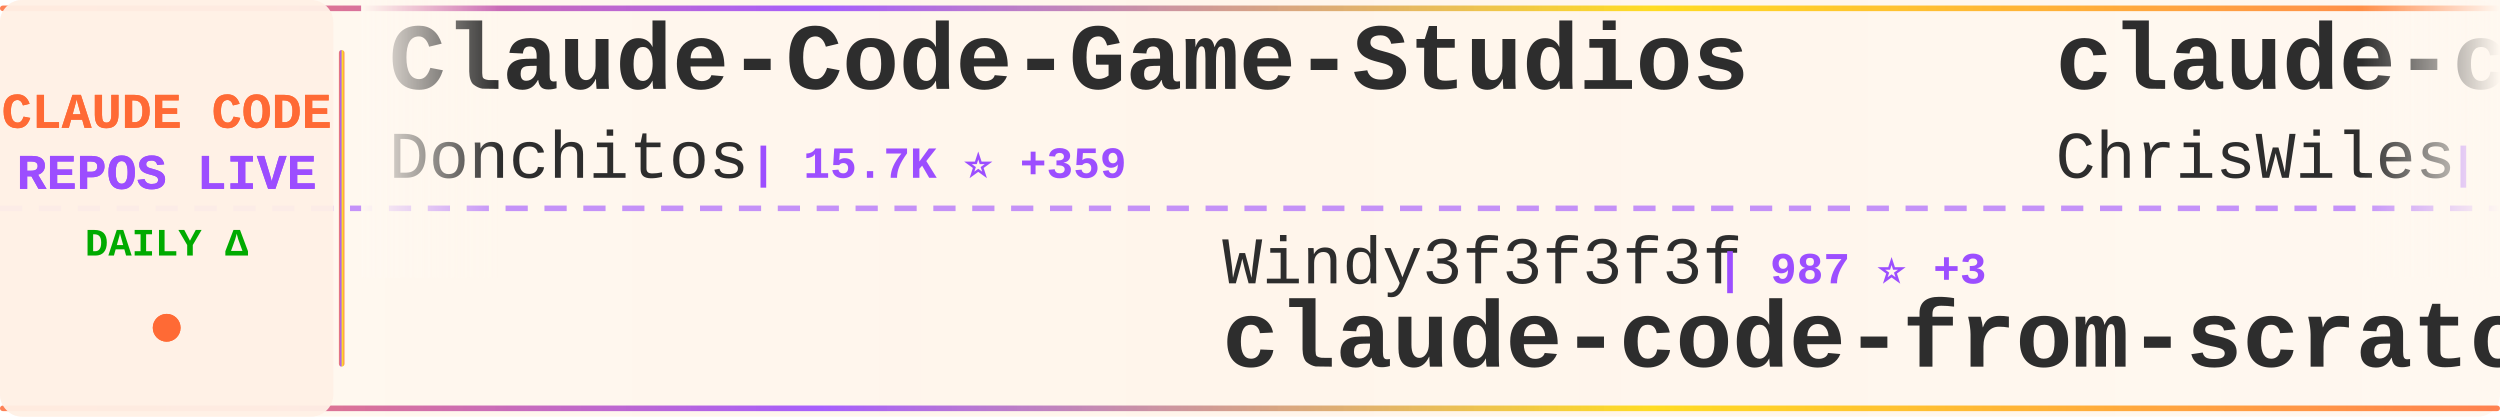
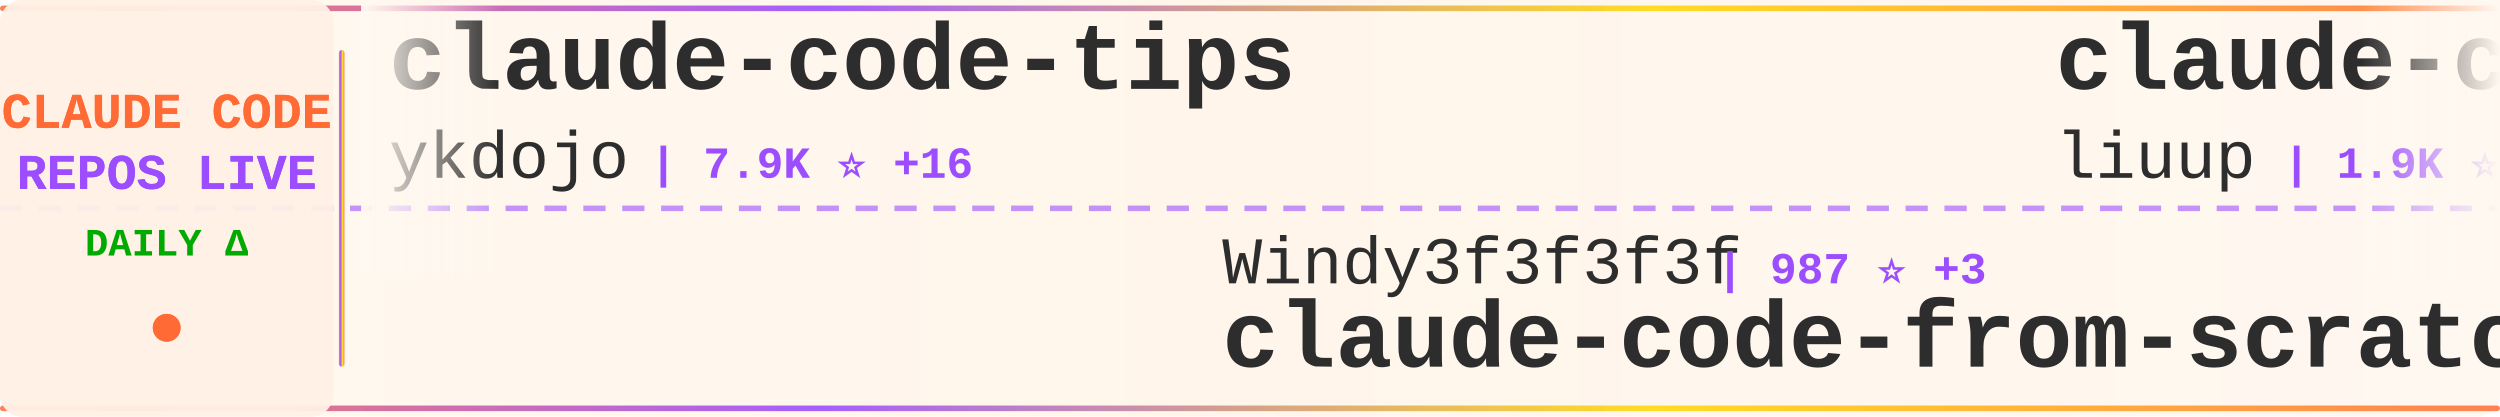
<svg xmlns="http://www.w3.org/2000/svg" width="900" height="150">
  <defs>
    <linearGradient id="tickerBg" x1="0%" y1="0%" x2="100%" y2="0%">
      <stop offset="0%" style="stop-color:#fff8f0;stop-opacity:0.98" />
      <stop offset="50%" style="stop-color:#fff5eb;stop-opacity:1" />
      <stop offset="100%" style="stop-color:#fff8f0;stop-opacity:0.98" />
    </linearGradient>
    <linearGradient id="borderGrad" x1="0%" y1="0%" x2="100%" y2="0%">
      <stop offset="0%" style="stop-color:#FF6B35;stop-opacity:0.85">
        <animate attributeName="stop-opacity" values="0.85;1;0.85" dur="2s" repeatCount="indefinite" />
      </stop>
      <stop offset="33%" style="stop-color:#9C4EFF;stop-opacity:0.9">
        <animate attributeName="stop-opacity" values="0.9;1;0.9" dur="2.2s" repeatCount="indefinite" />
      </stop>
      <stop offset="66%" style="stop-color:#FFD700;stop-opacity:0.85">
        <animate attributeName="stop-opacity" values="0.85;1;0.85" dur="1.8s" repeatCount="indefinite" />
      </stop>
      <stop offset="100%" style="stop-color:#FF6B35;stop-opacity:0.85">
        <animate attributeName="stop-opacity" values="0.85;1;0.85" dur="2s" repeatCount="indefinite" />
      </stop>
    </linearGradient>
    <filter id="textGlow">
      <feGaussianBlur stdDeviation="0.15" result="coloredBlur" />
      <feMerge>
        <feMergeNode in="coloredBlur" />
        <feMergeNode in="SourceGraphic" />
      </feMerge>
    </filter>
    <filter id="metricGlow">
      <feGaussianBlur stdDeviation="0.2" result="coloredBlur" />
      <feMerge>
        <feMergeNode in="coloredBlur" />
        <feMergeNode in="SourceGraphic" />
      </feMerge>
    </filter>
    <linearGradient id="leftFade" x1="0%" y1="0%" x2="100%" y2="0%">
      <stop offset="0%" style="stop-color:#fff8f0;stop-opacity:1" />
      <stop offset="100%" style="stop-color:#fff8f0;stop-opacity:0" />
    </linearGradient>
    <linearGradient id="rightFade" x1="0%" y1="0%" x2="100%" y2="0%">
      <stop offset="0%" style="stop-color:#fff8f0;stop-opacity:0" />
      <stop offset="100%" style="stop-color:#fff8f0;stop-opacity:1" />
    </linearGradient>
  </defs>
  <rect width="900" height="150" fill="url(#tickerBg)" rx="8" />
  <rect x="0" y="2" width="900" height="2" fill="url(#borderGrad)" rx="1" />
  <rect x="0" y="146" width="900" height="2" fill="url(#borderGrad)" rx="1" />
  <line x1="0" y1="75" x2="900" y2="75" stroke="#9C4EFF" stroke-width="2" stroke-dasharray="8 6" opacity="0.6" />
  <rect x="0" y="0" width="120" height="150" fill="#fff0e6" opacity="0.95" rx="8" />
  <text x="60" y="46" font-family="'Courier New', monospace" font-size="18" font-weight="bold" fill="#FF6B35" text-anchor="middle" filter="url(#textGlow)">
    CLAUDE CODE
  </text>
  <text x="60" y="68" font-family="'Courier New', monospace" font-size="18" font-weight="bold" fill="#9C4EFF" text-anchor="middle" filter="url(#textGlow)">
    REPOS LIVE
  </text>
  <text x="60" y="92" font-family="'Courier New', monospace" font-size="14" font-weight="bold" fill="#00aa00" text-anchor="middle">
    DAILY Δ
  </text>
  <circle cx="60" cy="118" r="5" fill="#FF6B35" filter="url(#metricGlow)">
    <animate attributeName="r" values="4;6;4" dur="1.5s" repeatCount="indefinite" />
    <animate attributeName="opacity" values="0.6;1;0.6" dur="1.5s" repeatCount="indefinite" />
  </circle>
  <rect x="122" y="18" width="2" height="114" fill="url(#borderGrad)" rx="1" />
  <clipPath id="tickerClip">
    <rect x="130" y="0" width="770" height="150" />
  </clipPath>
  <g clip-path="url(#tickerClip)">
    <g id="tickerItems">
      <animateTransform attributeName="transform" attributeType="XML" type="translate" from="0 0" to="-3000 0" dur="54s" repeatCount="indefinite" />
      <g transform="translate(0, 0)">
-         <text x="140" y="32" font-family="'Courier New', monospace" font-size="34" font-weight="bold" fill="#2d2d2d">Claude-Code-Game-Studios</text>
-         <text x="140" y="64" font-family="'Courier New', monospace" font-size="24" font-weight="normal" fill="#2d2d2d" opacity="1.0">Donchitos</text>
-         <text x="270" y="64" font-family="'Courier New', monospace" font-size="16" font-weight="bold" fill="#9C4EFF"> | 15.7K ⭐ +359</text>
+         <text x="140" y="32" font-family="'Courier New', monospace" font-size="34" font-weight="bold" fill="#2d2d2d">claude-code-tips</text>
+         <text x="140" y="64" font-family="'Courier New', monospace" font-size="24" font-weight="normal" fill="#2d2d2d" opacity="1.0">ykdojo</text>
+         <text x="234" y="64" font-family="'Courier New', monospace" font-size="16" font-weight="bold" fill="#9C4EFF"> | 7.9K ⭐ +16</text>
      </g>
      <g transform="translate(300, 0)">
        <text x="140" y="102" font-family="'Courier New', monospace" font-size="24" font-weight="normal" fill="#2d2d2d" opacity="1.0">Windy3f3f3f3f</text>
        <text x="318" y="102" font-family="'Courier New', monospace" font-size="16" font-weight="bold" fill="#9C4EFF"> | 987 ⭐ +3</text>
        <text x="140" y="132" font-family="'Courier New', monospace" font-size="34" font-weight="bold" fill="#2d2d2d">claude-code-from-scratch</text>
      </g>
      <g transform="translate(600, 0)">
-         <text x="140" y="32" font-family="'Courier New', monospace" font-size="34" font-weight="bold" fill="#2d2d2d">claude-code-showcase</text>
-         <text x="140" y="64" font-family="'Courier New', monospace" font-size="24" font-weight="normal" fill="#2d2d2d" opacity="1.0">ChrisWiles</text>
-         <text x="282" y="64" font-family="'Courier New', monospace" font-size="16" font-weight="bold" fill="#9C4EFF"> | 5.8K ⭐ +4</text>
+         <text x="140" y="32" font-family="'Courier New', monospace" font-size="34" font-weight="bold" fill="#2d2d2d">claude-code-analysis</text>
+         <text x="140" y="64" font-family="'Courier New', monospace" font-size="24" font-weight="normal" fill="#2d2d2d" opacity="1.0">liuup</text>
+         <text x="222" y="64" font-family="'Courier New', monospace" font-size="16" font-weight="bold" fill="#9C4EFF"> | 1.9K ⭐ +45</text>
      </g>
      <g transform="translate(900, 0)">
-         <text x="140" y="102" font-family="'Courier New', monospace" font-size="24" font-weight="normal" fill="#2d2d2d" opacity="1.0">davila7</text>
-         <text x="246" y="102" font-family="'Courier New', monospace" font-size="16" font-weight="bold" fill="#9C4EFF"> | 25.0K ⭐ +80</text>
-         <text x="140" y="132" font-family="'Courier New', monospace" font-size="34" font-weight="bold" fill="#2d2d2d">claude-code-templates</text>
+         <text x="140" y="102" font-family="'Courier New', monospace" font-size="24" font-weight="normal" fill="#2d2d2d" opacity="1.0">KimYx0207</text>
+         <text x="270" y="102" font-family="'Courier New', monospace" font-size="16" font-weight="bold" fill="#9C4EFF"> | 3.5K ⭐ +22</text>
+         <text x="140" y="132" font-family="'Courier New', monospace" font-size="34" font-weight="bold" fill="#2d2d2d">Claude-Code-x-OpenClaw-G...</text>
      </g>
      <g transform="translate(1200, 0)">
-         <text x="140" y="32" font-family="'Courier New', monospace" font-size="34" font-weight="bold" fill="#2d2d2d">Claude-code</text>
-         <text x="140" y="64" font-family="'Courier New', monospace" font-size="24" font-weight="normal" fill="#2d2d2d" opacity="1.0">zstmfhy</text>
-         <text x="246" y="64" font-family="'Courier New', monospace" font-size="16" font-weight="bold" fill="#9C4EFF"> | 190 ⭐</text>
+         <text x="140" y="32" font-family="'Courier New', monospace" font-size="34" font-weight="bold" fill="#2d2d2d">nanoclaw</text>
+         <text x="140" y="64" font-family="'Courier New', monospace" font-size="24" font-weight="normal" fill="#2d2d2d" opacity="1.0">qwibitai</text>
+         <text x="258" y="64" font-family="'Courier New', monospace" font-size="16" font-weight="bold" fill="#9C4EFF"> | 27.8K ⭐ +129</text>
      </g>
      <g transform="translate(1500, 0)">
-         <text x="140" y="102" font-family="'Courier New', monospace" font-size="24" font-weight="normal" fill="#2d2d2d" opacity="1.0">chauncygu</text>
-         <text x="270" y="102" font-family="'Courier New', monospace" font-size="16" font-weight="bold" fill="#9C4EFF"> | 2.2K ⭐ +11</text>
-         <text x="140" y="132" font-family="'Courier New', monospace" font-size="34" font-weight="bold" fill="#2d2d2d">collection-claude-code-s...</text>
+         <text x="140" y="102" font-family="'Courier New', monospace" font-size="24" font-weight="normal" fill="#2d2d2d" opacity="1.0">disler</text>
+         <text x="234" y="102" font-family="'Courier New', monospace" font-size="16" font-weight="bold" fill="#9C4EFF"> | 3.6K ⭐ +16</text>
+         <text x="140" y="132" font-family="'Courier New', monospace" font-size="34" font-weight="bold" fill="#2d2d2d">claude-code-hooks-master...</text>
      </g>
      <g transform="translate(1800, 0)">
-         <text x="140" y="32" font-family="'Courier New', monospace" font-size="34" font-weight="bold" fill="#2d2d2d">andrej-karpathy-skills</text>
-         <text x="140" y="64" font-family="'Courier New', monospace" font-size="24" font-weight="normal" fill="#2d2d2d" opacity="1.0">forrestchang</text>
-         <text x="306" y="64" font-family="'Courier New', monospace" font-size="16" font-weight="bold" fill="#9C4EFF"> | 80.0K ⭐ +4.4K</text>
+         <text x="140" y="32" font-family="'Courier New', monospace" font-size="34" font-weight="bold" fill="#2d2d2d">how-claude-code-works</text>
+         <text x="140" y="64" font-family="'Courier New', monospace" font-size="24" font-weight="normal" fill="#2d2d2d" opacity="1.0">Windy3f3f3f3f</text>
+         <text x="318" y="64" font-family="'Courier New', monospace" font-size="16" font-weight="bold" fill="#9C4EFF"> | 2.0K ⭐ +14</text>
      </g>
      <g transform="translate(2100, 0)">
-         <text x="140" y="102" font-family="'Courier New', monospace" font-size="24" font-weight="normal" fill="#2d2d2d" opacity="1.0">shareAI-lab</text>
-         <text x="294" y="102" font-family="'Courier New', monospace" font-size="16" font-weight="bold" fill="#9C4EFF"> | 56.0K ⭐ +274</text>
-         <text x="140" y="132" font-family="'Courier New', monospace" font-size="34" font-weight="bold" fill="#2d2d2d">learn-claude-code</text>
+         <text x="140" y="102" font-family="'Courier New', monospace" font-size="24" font-weight="normal" fill="#2d2d2d" opacity="1.0">1rgs</text>
+         <text x="210" y="102" font-family="'Courier New', monospace" font-size="16" font-weight="bold" fill="#9C4EFF"> | 3.5K ⭐ +5</text>
+         <text x="140" y="132" font-family="'Courier New', monospace" font-size="34" font-weight="bold" fill="#2d2d2d">claude-code-proxy</text>
      </g>
      <g transform="translate(2400, 0)">
-         <text x="140" y="32" font-family="'Courier New', monospace" font-size="34" font-weight="bold" fill="#2d2d2d">antigravity-awesome-skil...</text>
-         <text x="140" y="64" font-family="'Courier New', monospace" font-size="24" font-weight="normal" fill="#2d2d2d" opacity="1.0">sickn33</text>
-         <text x="246" y="64" font-family="'Courier New', monospace" font-size="16" font-weight="bold" fill="#9C4EFF"> | 34.8K ⭐ +190</text>
+         <text x="140" y="32" font-family="'Courier New', monospace" font-size="34" font-weight="bold" fill="#2d2d2d">claude-code-rev</text>
+         <text x="140" y="64" font-family="'Courier New', monospace" font-size="24" font-weight="normal" fill="#2d2d2d" opacity="1.0">oboard</text>
+         <text x="234" y="64" font-family="'Courier New', monospace" font-size="16" font-weight="bold" fill="#9C4EFF"> | 3.0K ⭐ +6</text>
      </g>
      <g transform="translate(2700, 0)">
-         <text x="140" y="102" font-family="'Courier New', monospace" font-size="24" font-weight="normal" fill="#2d2d2d" opacity="1.0">farion1231</text>
-         <text x="282" y="102" font-family="'Courier New', monospace" font-size="16" font-weight="bold" fill="#9C4EFF"> | 49.8K ⭐ +711</text>
-         <text x="140" y="132" font-family="'Courier New', monospace" font-size="34" font-weight="bold" fill="#2d2d2d">cc-switch</text>
+         <text x="140" y="102" font-family="'Courier New', monospace" font-size="24" font-weight="normal" fill="#2d2d2d" opacity="1.0">wshobson</text>
+         <text x="258" y="102" font-family="'Courier New', monospace" font-size="16" font-weight="bold" fill="#9C4EFF"> | 34.2K ⭐ +72</text>
+         <text x="140" y="132" font-family="'Courier New', monospace" font-size="34" font-weight="bold" fill="#2d2d2d">agents</text>
      </g>
      <g transform="translate(3000, 0)">
-         <text x="140" y="32" font-family="'Courier New', monospace" font-size="34" font-weight="bold" fill="#2d2d2d">Claude-Code-Game-Studios</text>
-         <text x="140" y="64" font-family="'Courier New', monospace" font-size="24" font-weight="normal" fill="#2d2d2d" opacity="1.0">Donchitos</text>
-         <text x="270" y="64" font-family="'Courier New', monospace" font-size="16" font-weight="bold" fill="#9C4EFF"> | 15.7K ⭐ +359</text>
+         <text x="140" y="32" font-family="'Courier New', monospace" font-size="34" font-weight="bold" fill="#2d2d2d">claude-code-tips</text>
+         <text x="140" y="64" font-family="'Courier New', monospace" font-size="24" font-weight="normal" fill="#2d2d2d" opacity="1.0">ykdojo</text>
+         <text x="234" y="64" font-family="'Courier New', monospace" font-size="16" font-weight="bold" fill="#9C4EFF"> | 7.9K ⭐ +16</text>
      </g>
      <g transform="translate(3300, 0)">
        <text x="140" y="102" font-family="'Courier New', monospace" font-size="24" font-weight="normal" fill="#2d2d2d" opacity="1.0">Windy3f3f3f3f</text>
        <text x="318" y="102" font-family="'Courier New', monospace" font-size="16" font-weight="bold" fill="#9C4EFF"> | 987 ⭐ +3</text>
        <text x="140" y="132" font-family="'Courier New', monospace" font-size="34" font-weight="bold" fill="#2d2d2d">claude-code-from-scratch</text>
      </g>
      <g transform="translate(3600, 0)">
-         <text x="140" y="32" font-family="'Courier New', monospace" font-size="34" font-weight="bold" fill="#2d2d2d">claude-code-showcase</text>
-         <text x="140" y="64" font-family="'Courier New', monospace" font-size="24" font-weight="normal" fill="#2d2d2d" opacity="1.0">ChrisWiles</text>
-         <text x="282" y="64" font-family="'Courier New', monospace" font-size="16" font-weight="bold" fill="#9C4EFF"> | 5.8K ⭐ +4</text>
+         <text x="140" y="32" font-family="'Courier New', monospace" font-size="34" font-weight="bold" fill="#2d2d2d">claude-code-analysis</text>
+         <text x="140" y="64" font-family="'Courier New', monospace" font-size="24" font-weight="normal" fill="#2d2d2d" opacity="1.0">liuup</text>
+         <text x="222" y="64" font-family="'Courier New', monospace" font-size="16" font-weight="bold" fill="#9C4EFF"> | 1.9K ⭐ +45</text>
      </g>
      <g transform="translate(3900, 0)">
-         <text x="140" y="102" font-family="'Courier New', monospace" font-size="24" font-weight="normal" fill="#2d2d2d" opacity="1.0">davila7</text>
-         <text x="246" y="102" font-family="'Courier New', monospace" font-size="16" font-weight="bold" fill="#9C4EFF"> | 25.0K ⭐ +80</text>
-         <text x="140" y="132" font-family="'Courier New', monospace" font-size="34" font-weight="bold" fill="#2d2d2d">claude-code-templates</text>
+         <text x="140" y="102" font-family="'Courier New', monospace" font-size="24" font-weight="normal" fill="#2d2d2d" opacity="1.0">KimYx0207</text>
+         <text x="270" y="102" font-family="'Courier New', monospace" font-size="16" font-weight="bold" fill="#9C4EFF"> | 3.5K ⭐ +22</text>
+         <text x="140" y="132" font-family="'Courier New', monospace" font-size="34" font-weight="bold" fill="#2d2d2d">Claude-Code-x-OpenClaw-G...</text>
      </g>
    </g>
  </g>
  <rect x="130" y="0" width="50" height="100" fill="url(#leftFade)" />
  <rect x="850" y="0" width="50" height="100" fill="url(#rightFade)" />
</svg>
